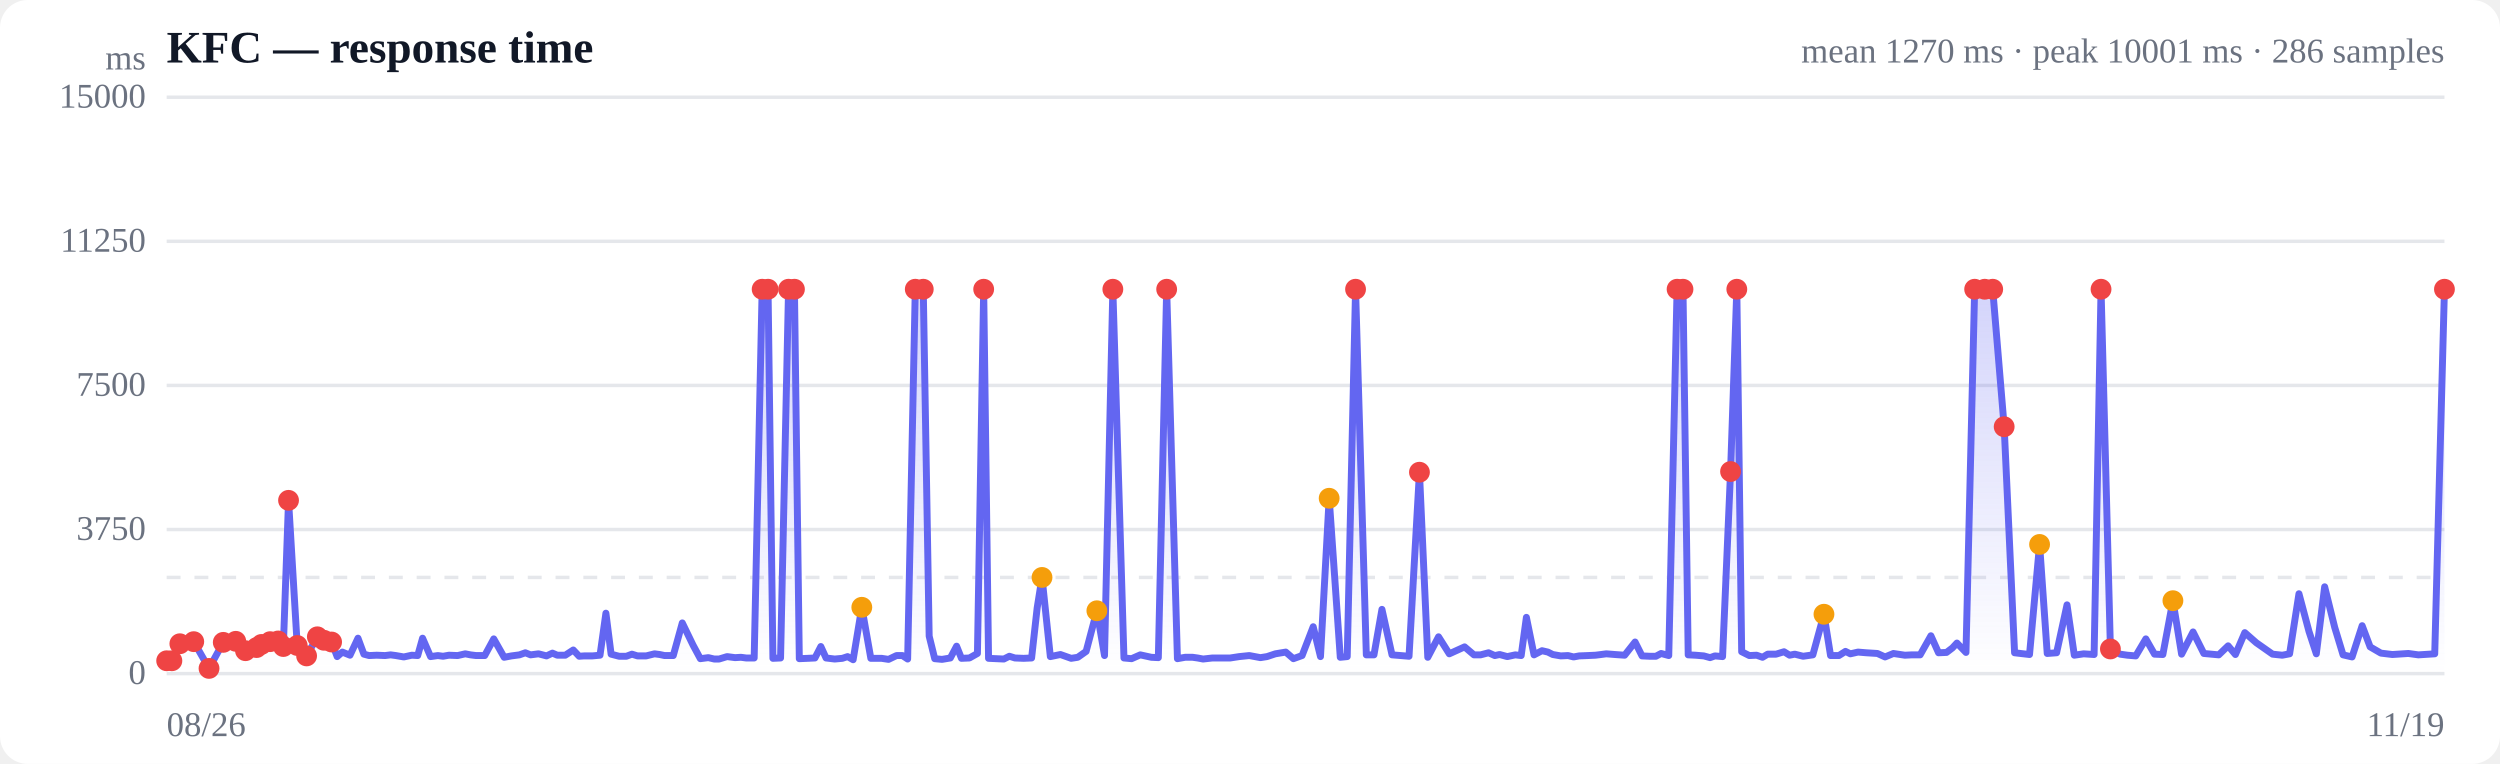
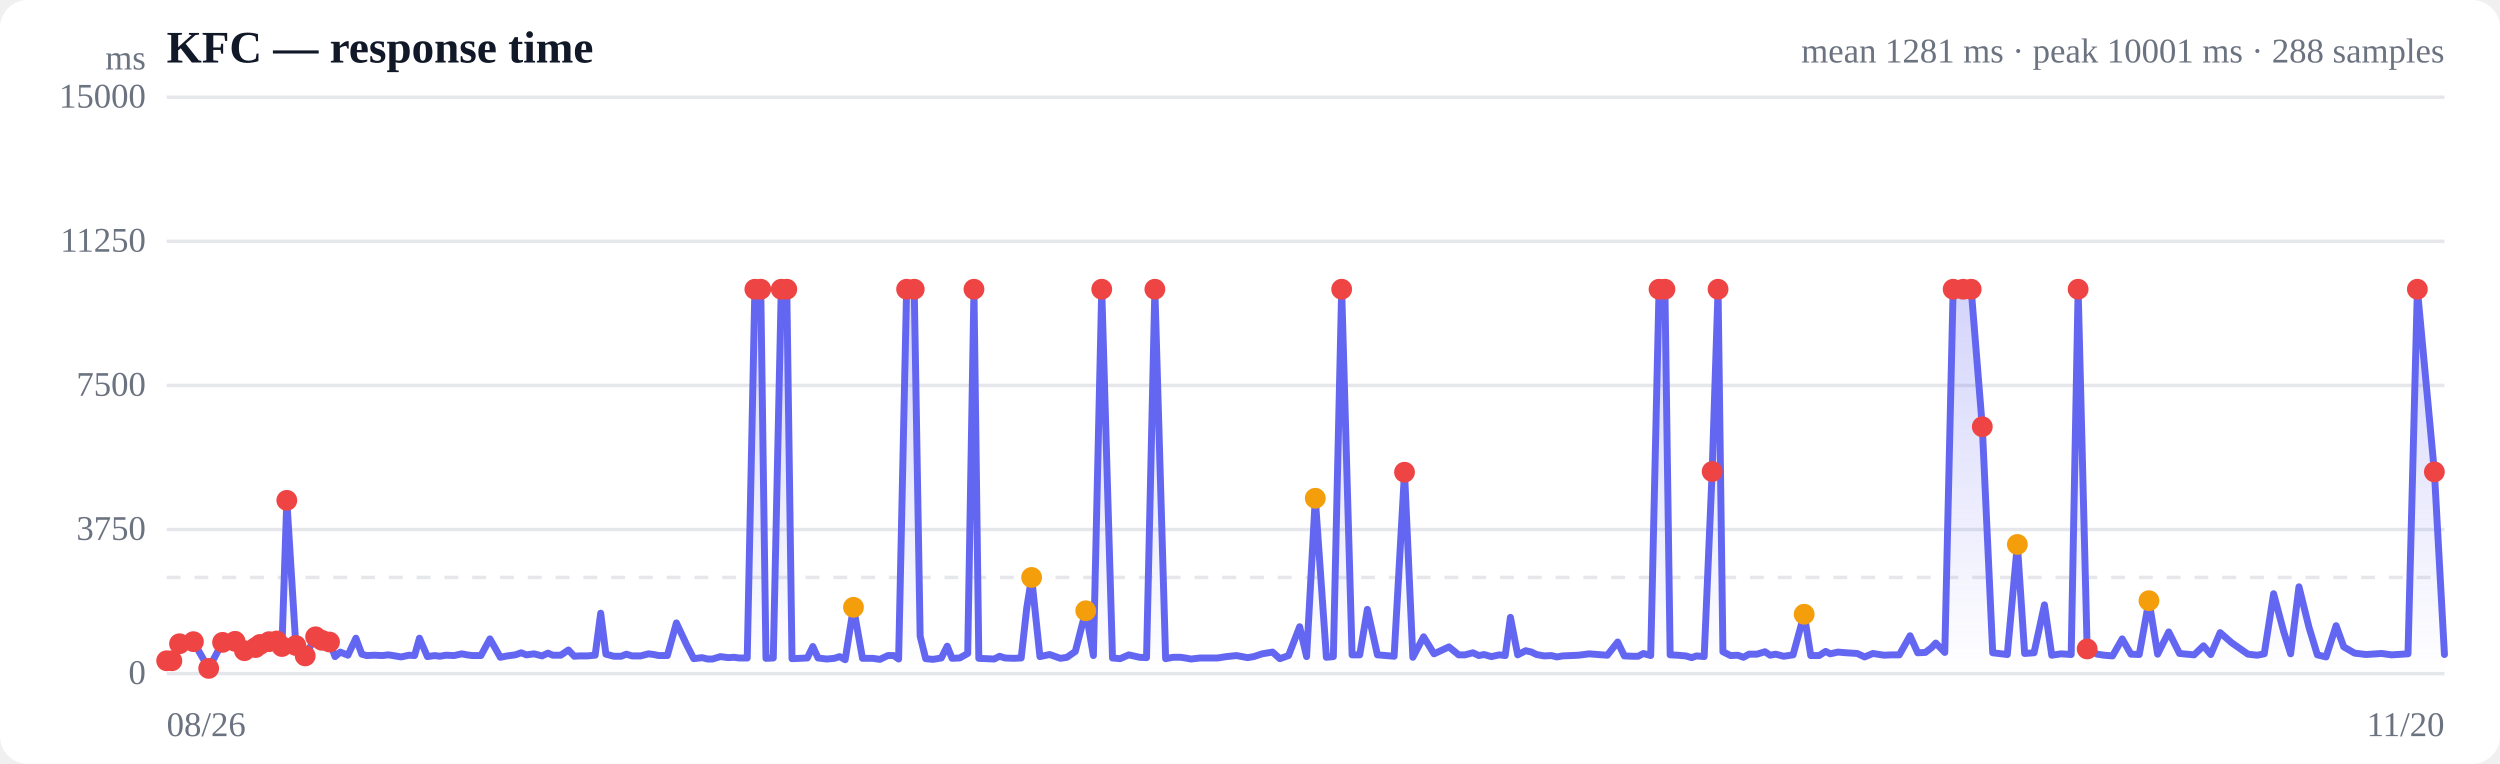
<svg xmlns="http://www.w3.org/2000/svg" viewBox="0 0 720 220" width="720" height="220" role="img" aria-label="Response time over time">
  <style>
  :root { color-scheme: light dark; }
  .bg { fill: #ffffff; }
  .grid { stroke: #e5e7eb; stroke-width: 1; }
  .axis { fill: #6b7280; font-size: 10px; }
  .title { fill: #111827; font-size: 13px; font-weight: 600; }
  .sub { fill: #6b7280; font-size: 10px; }
  .line { stroke: #6366f1; stroke-width: 2; fill: none; stroke-linejoin: round; stroke-linecap: round; }
  .area { fill: url(#fade); }
  .dot-degraded { fill: #f59e0b; }
  .dot-down { fill: #ef4444; }
  .empty { fill: #9ca3af; font-size: 12px; }
  @media (prefers-color-scheme: dark) {
    .bg { fill: #0b0f19; }
    .grid { stroke: #1f2937; }
    .axis, .sub { fill: #9ca3af; }
    .title { fill: #f3f4f6; }
    .line { stroke: #818cf8; }
  }
</style>
  <defs>
    <linearGradient id="fade" x1="0" y1="0" x2="0" y2="1">
      <stop offset="0%" stop-color="#6366f1" stop-opacity="0.28" />
      <stop offset="100%" stop-color="#6366f1" stop-opacity="0" />
    </linearGradient>
  </defs>
  <rect class="bg" width="720" height="220" rx="8" />
  <text class="title" x="48" y="18">KFC — response time</text>
-   <text class="sub" x="704" y="18" text-anchor="end">mean 1270 ms · peak 10001 ms · 286 samples</text>
+   <text class="sub" x="704" y="18" text-anchor="end">mean 1281 ms · peak 10001 ms · 288 samples</text>
  <line class="grid" x1="48" y1="194.0" x2="704" y2="194.0" />
  <text class="axis" x="42" y="197" text-anchor="end">0</text>
  <line class="grid" x1="48" y1="152.5" x2="704" y2="152.5" />
  <text class="axis" x="42" y="155.5" text-anchor="end">3750</text>
  <line class="grid" x1="48" y1="111.0" x2="704" y2="111.0" />
  <text class="axis" x="42" y="114" text-anchor="end">7500</text>
  <line class="grid" x1="48" y1="69.5" x2="704" y2="69.5" />
  <text class="axis" x="42" y="72.5" text-anchor="end">11250</text>
  <line class="grid" x1="48" y1="28.0" x2="704" y2="28.0" />
  <text class="axis" x="42" y="31" text-anchor="end">15000</text>
  <line class="grid" stroke-dasharray="4 4" x1="48" y1="166.3" x2="704" y2="166.3" />
-   <path class="area" d="M48.0,190.3 L48.0,190.3 L49.5,190.3 L51.8,185.4 L55.8,184.8 L60.2,192.5 L64.3,185.0 L67.9,184.7 L70.7,187.4 L73.9,186.5 L75.3,185.6 L77.8,184.8 L80.1,184.6 L81.6,186.2 L83.1,144.1 L85.6,185.9 L88.3,188.9 L91.4,183.4 L93.3,184.4 L95.5,184.9 L97.1,189.1 L98.6,187.8 L100.8,188.7 L103.1,183.8 L104.8,188.4 L106.3,188.8 L108.5,188.7 L110.9,188.8 L112.5,188.6 L114.0,188.8 L116.3,189.2 L118.6,188.7 L120.3,188.8 L121.7,183.8 L124.0,189.1 L126.1,188.8 L127.6,189.0 L129.3,188.7 L131.8,188.8 L134.0,188.3 L135.5,188.6 L137.1,188.8 L139.6,188.8 L142.2,184.0 L145.2,189.3 L147.3,188.9 L149.6,188.6 L151.3,188.0 L152.8,188.6 L155.1,188.3 L157.4,188.9 L159.1,188.1 L160.5,188.7 L162.8,188.7 L165.1,187.2 L166.8,189.0 L168.2,188.9 L170.6,188.9 L172.8,188.7 L174.5,176.6 L176.0,188.4 L178.3,189.0 L180.4,189.0 L182.0,188.4 L183.6,188.9 L186.1,188.9 L188.5,188.3 L190.0,188.5 L191.4,188.8 L193.9,188.8 L196.5,179.4 L199.6,185.8 L201.7,189.7 L204.0,189.4 L205.7,189.8 L207.1,189.8 L209.4,189.1 L211.7,189.4 L213.4,189.3 L214.9,189.5 L217.2,189.5 L219.5,83.3 L221.2,83.3 L222.6,189.6 L224.8,189.5 L227.1,83.3 L228.8,83.3 L230.2,189.7 L232.6,189.6 L234.7,189.5 L236.4,186.2 L237.9,189.5 L240.4,189.8 L242.6,189.6 L244.1,189.1 L245.7,190.0 L248.2,174.9 L250.8,189.6 L253.9,189.6 L255.9,189.9 L258.2,188.8 L259.9,188.8 L261.4,189.8 L263.6,83.3 L265.9,83.3 L267.6,183.2 L269.2,189.7 L271.3,189.9 L273.7,189.5 L275.5,186.1 L276.9,189.6 L279.2,189.5 L281.5,188.2 L283.3,83.3 L284.7,189.6 L286.9,189.7 L289.1,189.8 L290.7,189.0 L292.3,189.5 L294.8,189.6 L297.1,189.5 L298.7,175.1 L300.1,166.3 L302.5,189.1 L305.4,188.5 L308.5,189.6 L310.4,189.3 L312.8,187.6 L315.9,175.9 L318.1,188.8 L320.5,83.3 L323.7,189.5 L325.9,189.7 L328.4,188.6 L331.6,189.3 L333.6,189.4 L336.0,83.3 L339.1,189.7 L341.3,189.3 L343.5,189.3 L344.9,189.5 L346.5,189.8 L349.2,189.5 L351.4,189.5 L354.3,189.5 L356.9,189.1 L359.8,188.8 L363.0,189.4 L364.9,189.1 L367.3,188.3 L370.3,187.8 L372.5,189.7 L375.0,188.8 L378.2,180.5 L380.3,189.1 L382.8,143.5 L386.0,189.3 L388.0,189.1 L390.4,83.3 L393.5,188.6 L395.7,188.6 L398.0,175.5 L400.9,188.6 L403.4,188.8 L405.8,189.0 L408.8,136.0 L411.2,189.3 L414.3,183.4 L417.4,188.3 L421.8,186.3 L424.5,188.6 L426.4,188.6 L428.7,188.0 L430.5,188.8 L431.9,188.5 L434.1,189.1 L436.4,188.6 L438.1,188.8 L439.6,177.8 L441.8,188.6 L444.1,187.4 L445.8,187.8 L447.2,188.5 L449.5,188.9 L451.6,188.8 L453.2,189.2 L454.8,188.9 L457.3,188.8 L459.5,188.7 L461.1,188.5 L462.6,188.3 L465.1,188.5 L467.9,188.7 L470.9,184.9 L472.9,188.9 L475.1,189.0 L476.9,189.0 L478.4,188.2 L480.6,188.8 L483.0,83.3 L484.7,83.3 L486.2,188.6 L488.3,188.7 L490.7,188.9 L492.5,189.4 L493.9,188.9 L496.1,189.1 L498.4,135.8 L500.2,83.3 L501.6,187.7 L503.8,188.8 L505.9,188.7 L507.6,189.3 L509.1,188.4 L511.5,188.4 L513.8,187.7 L515.4,188.7 L516.9,188.4 L519.3,189.0 L522.1,188.6 L525.3,176.9 L527.2,188.8 L529.6,188.8 L531.5,187.6 L532.9,188.3 L535.1,187.8 L537.5,188.0 L540.7,188.2 L542.9,189.2 L545.3,188.2 L548.6,188.7 L550.6,188.6 L553.0,188.6 L556.1,183.1 L558.3,188.0 L560.6,187.9 L562.3,186.6 L563.6,185.2 L566.2,187.9 L568.7,83.3 L571.6,83.3 L573.9,83.3 L577.2,122.9 L580.2,188.0 L584.5,188.5 L587.4,156.8 L589.6,188.2 L592.3,188.0 L595.3,174.2 L597.4,188.7 L600.1,188.3 L603.1,188.5 L605.1,83.3 L607.8,186.9 L610.6,188.4 L612.7,188.7 L615.1,188.9 L618.0,184.0 L620.5,188.4 L622.9,188.5 L625.8,173.0 L628.3,188.4 L631.6,182.0 L634.7,188.2 L639.0,188.6 L641.7,186.0 L643.8,188.5 L646.5,182.2 L649.8,185.1 L654.5,188.4 L657.3,188.7 L659.4,188.3 L662.1,171.0 L665.0,181.9 L667.1,188.3 L669.5,169.0 L672.4,180.7 L674.8,188.6 L677.4,189.2 L680.3,180.2 L682.6,186.3 L685.7,188.1 L689.0,188.5 L693.6,188.2 L696.5,188.6 L701.2,188.3 L704.0,83.3 L704.0,194.0 L48.0,194.0 Z" />
-   <path class="line" d="M48.0,190.3 L49.5,190.3 L51.8,185.4 L55.8,184.8 L60.2,192.5 L64.3,185.0 L67.9,184.7 L70.7,187.4 L73.9,186.5 L75.3,185.6 L77.8,184.8 L80.1,184.6 L81.6,186.2 L83.1,144.1 L85.6,185.9 L88.3,188.9 L91.4,183.4 L93.3,184.4 L95.5,184.9 L97.1,189.1 L98.6,187.8 L100.8,188.7 L103.1,183.8 L104.8,188.4 L106.3,188.8 L108.5,188.7 L110.9,188.8 L112.5,188.6 L114.0,188.8 L116.3,189.2 L118.6,188.7 L120.3,188.8 L121.7,183.8 L124.0,189.1 L126.1,188.8 L127.6,189.0 L129.3,188.7 L131.8,188.8 L134.0,188.3 L135.5,188.6 L137.1,188.8 L139.6,188.8 L142.2,184.0 L145.2,189.3 L147.3,188.9 L149.6,188.6 L151.3,188.0 L152.8,188.6 L155.1,188.3 L157.4,188.9 L159.1,188.1 L160.5,188.7 L162.8,188.7 L165.1,187.2 L166.8,189.0 L168.2,188.9 L170.6,188.9 L172.8,188.7 L174.5,176.6 L176.0,188.4 L178.3,189.0 L180.4,189.0 L182.0,188.4 L183.6,188.9 L186.1,188.9 L188.5,188.3 L190.0,188.5 L191.4,188.8 L193.9,188.8 L196.5,179.4 L199.6,185.8 L201.7,189.7 L204.0,189.4 L205.7,189.8 L207.1,189.8 L209.4,189.1 L211.7,189.4 L213.4,189.3 L214.9,189.5 L217.2,189.5 L219.5,83.3 L221.2,83.3 L222.6,189.6 L224.8,189.5 L227.1,83.3 L228.8,83.3 L230.2,189.7 L232.6,189.6 L234.7,189.5 L236.4,186.2 L237.9,189.5 L240.4,189.8 L242.6,189.6 L244.1,189.1 L245.7,190.0 L248.2,174.9 L250.8,189.6 L253.9,189.6 L255.9,189.9 L258.2,188.8 L259.9,188.8 L261.4,189.8 L263.6,83.3 L265.9,83.3 L267.6,183.2 L269.2,189.7 L271.3,189.9 L273.7,189.5 L275.5,186.1 L276.9,189.6 L279.2,189.5 L281.5,188.2 L283.3,83.3 L284.7,189.6 L286.9,189.7 L289.1,189.8 L290.7,189.0 L292.3,189.5 L294.8,189.6 L297.1,189.5 L298.7,175.1 L300.1,166.3 L302.5,189.1 L305.4,188.5 L308.5,189.6 L310.4,189.3 L312.8,187.6 L315.9,175.9 L318.1,188.8 L320.5,83.3 L323.7,189.5 L325.9,189.7 L328.4,188.6 L331.6,189.3 L333.6,189.4 L336.0,83.3 L339.1,189.7 L341.3,189.3 L343.5,189.3 L344.9,189.5 L346.5,189.8 L349.2,189.5 L351.4,189.5 L354.3,189.5 L356.9,189.1 L359.8,188.8 L363.0,189.4 L364.9,189.1 L367.3,188.3 L370.3,187.8 L372.5,189.7 L375.0,188.8 L378.2,180.5 L380.3,189.1 L382.8,143.5 L386.0,189.3 L388.0,189.1 L390.4,83.3 L393.5,188.6 L395.7,188.6 L398.0,175.5 L400.9,188.6 L403.4,188.8 L405.8,189.0 L408.8,136.0 L411.2,189.3 L414.3,183.4 L417.4,188.3 L421.8,186.3 L424.5,188.6 L426.4,188.6 L428.7,188.0 L430.5,188.8 L431.9,188.5 L434.1,189.1 L436.4,188.6 L438.1,188.8 L439.6,177.8 L441.8,188.6 L444.1,187.4 L445.8,187.8 L447.2,188.5 L449.5,188.9 L451.6,188.8 L453.2,189.2 L454.8,188.9 L457.3,188.8 L459.5,188.7 L461.1,188.5 L462.6,188.3 L465.1,188.5 L467.9,188.7 L470.9,184.9 L472.9,188.9 L475.1,189.0 L476.9,189.0 L478.4,188.2 L480.6,188.8 L483.0,83.3 L484.7,83.3 L486.2,188.6 L488.3,188.7 L490.7,188.9 L492.5,189.4 L493.9,188.9 L496.1,189.1 L498.4,135.8 L500.2,83.3 L501.6,187.7 L503.8,188.8 L505.9,188.7 L507.6,189.3 L509.1,188.4 L511.5,188.4 L513.8,187.7 L515.4,188.7 L516.9,188.4 L519.3,189.0 L522.1,188.6 L525.3,176.9 L527.2,188.8 L529.6,188.8 L531.5,187.6 L532.9,188.3 L535.1,187.8 L537.5,188.0 L540.7,188.2 L542.9,189.2 L545.3,188.2 L548.6,188.7 L550.6,188.6 L553.0,188.6 L556.1,183.1 L558.3,188.0 L560.6,187.9 L562.3,186.6 L563.6,185.2 L566.2,187.9 L568.7,83.3 L571.6,83.3 L573.9,83.3 L577.2,122.9 L580.2,188.0 L584.5,188.5 L587.4,156.8 L589.6,188.2 L592.3,188.0 L595.3,174.2 L597.4,188.7 L600.1,188.3 L603.1,188.5 L605.1,83.3 L607.8,186.9 L610.6,188.4 L612.7,188.7 L615.1,188.9 L618.0,184.0 L620.5,188.4 L622.9,188.5 L625.8,173.0 L628.3,188.4 L631.6,182.0 L634.7,188.2 L639.0,188.6 L641.7,186.0 L643.8,188.5 L646.5,182.2 L649.8,185.1 L654.5,188.4 L657.3,188.7 L659.4,188.3 L662.1,171.0 L665.0,181.9 L667.1,188.3 L669.5,169.0 L672.4,180.7 L674.8,188.6 L677.4,189.2 L680.3,180.2 L682.6,186.3 L685.7,188.1 L689.0,188.5 L693.6,188.2 L696.5,188.6 L701.2,188.3 L704.0,83.3" />
+   <path class="area" d="M48.0,190.3 L48.0,190.3 L49.5,190.3 L51.7,185.4 L55.7,184.8 L60.1,192.5 L64.1,185.0 L67.7,184.7 L70.4,187.4 L73.6,186.5 L74.9,185.6 L77.5,184.8 L79.7,184.6 L81.2,186.2 L82.6,144.1 L85.2,185.9 L87.9,188.9 L90.9,183.4 L92.7,184.4 L94.9,184.9 L96.5,189.1 L98.0,187.8 L100.2,188.7 L102.5,183.8 L104.2,188.4 L105.6,188.8 L107.8,188.7 L110.1,188.8 L111.8,188.6 L113.2,188.8 L115.5,189.2 L117.8,188.7 L119.4,188.8 L120.8,183.8 L123.1,189.1 L125.2,188.8 L126.7,189.0 L128.4,188.7 L130.8,188.8 L133.0,188.3 L134.5,188.6 L136.0,188.8 L138.5,188.8 L141.1,184.0 L144.1,189.3 L146.1,188.9 L148.4,188.6 L150.1,188.0 L151.6,188.6 L153.8,188.3 L156.1,188.9 L157.8,188.1 L159.2,188.7 L161.5,188.7 L163.7,187.2 L165.4,189.0 L166.8,188.9 L169.1,188.9 L171.4,188.7 L173.0,176.6 L174.5,188.4 L176.8,189.0 L178.9,189.0 L180.4,188.4 L182.0,188.9 L184.5,188.9 L186.8,188.3 L188.3,188.5 L189.7,188.8 L192.2,188.8 L194.8,179.4 L197.8,185.8 L199.8,189.7 L202.2,189.4 L203.8,189.8 L205.2,189.8 L207.5,189.1 L209.7,189.4 L211.4,189.3 L212.9,189.5 L215.2,189.5 L217.4,83.3 L219.1,83.3 L220.6,189.6 L222.7,189.5 L225.0,83.3 L226.6,83.3 L228.1,189.7 L230.4,189.6 L232.5,189.5 L234.1,186.2 L235.6,189.5 L238.1,189.8 L240.3,189.6 L241.8,189.1 L243.4,190.0 L245.8,174.9 L248.4,189.6 L251.4,189.6 L253.4,189.9 L255.7,188.8 L257.4,188.8 L258.8,189.8 L261.1,83.3 L263.3,83.3 L265.0,183.2 L266.6,189.7 L268.7,189.9 L271.1,189.5 L272.8,186.1 L274.2,189.6 L276.4,189.5 L278.7,188.2 L280.5,83.3 L281.9,189.6 L284.1,189.7 L286.3,189.8 L287.9,189.0 L289.4,189.5 L291.9,189.6 L294.1,189.5 L295.7,175.1 L297.1,166.3 L299.5,189.1 L302.3,188.5 L305.4,189.6 L307.3,189.3 L309.7,187.6 L312.7,175.9 L314.9,188.8 L317.3,83.3 L320.4,189.5 L322.6,189.7 L325.1,188.6 L328.2,189.3 L330.2,189.4 L332.6,83.3 L335.7,189.7 L337.8,189.3 L340.0,189.3 L341.4,189.5 L343.0,189.8 L345.6,189.5 L347.8,189.5 L350.7,189.5 L353.2,189.1 L356.1,188.8 L359.3,189.4 L361.1,189.1 L363.5,188.3 L366.5,187.8 L368.6,189.7 L371.1,188.8 L374.3,180.5 L376.3,189.1 L378.8,143.5 L382.0,189.3 L384.0,189.1 L386.4,83.3 L389.4,188.6 L391.6,188.6 L393.8,175.5 L396.7,188.6 L399.2,188.8 L401.5,189.0 L404.5,136.0 L406.9,189.3 L410.0,183.4 L413.0,188.3 L417.3,186.3 L420.1,188.6 L421.9,188.6 L424.2,188.0 L425.9,188.8 L427.4,188.5 L429.5,189.1 L431.8,188.6 L433.5,188.8 L435.0,177.8 L437.1,188.6 L439.4,187.4 L441.1,187.8 L442.5,188.5 L444.7,188.9 L446.8,188.8 L448.4,189.2 L450.0,188.9 L452.4,188.8 L454.6,188.7 L456.2,188.5 L457.7,188.3 L460.1,188.5 L462.9,188.7 L465.9,184.9 L467.8,188.9 L470.1,189.0 L471.8,189.0 L473.3,188.2 L475.4,188.8 L477.8,83.3 L479.5,83.3 L481.0,188.6 L483.1,188.7 L485.5,188.9 L487.2,189.4 L488.6,188.9 L490.8,189.1 L493.1,135.8 L494.8,83.3 L496.2,187.7 L498.4,188.8 L500.5,188.7 L502.1,189.3 L503.7,188.4 L506.0,188.4 L508.3,187.7 L509.8,188.7 L511.4,188.4 L513.7,189.0 L516.4,188.6 L519.6,176.9 L521.5,188.8 L523.9,188.8 L525.8,187.6 L527.1,188.3 L529.3,187.8 L531.7,188.0 L534.9,188.2 L537.0,189.2 L539.4,188.2 L542.6,188.7 L544.7,188.6 L547.0,188.6 L550.1,183.1 L552.3,188.0 L554.5,187.9 L556.2,186.6 L557.5,185.2 L560.1,187.9 L562.5,83.3 L565.4,83.3 L567.7,83.3 L570.9,122.9 L573.9,188.0 L578.1,188.5 L581.0,156.8 L583.1,188.2 L585.8,188.0 L588.8,174.2 L590.9,188.7 L593.6,188.3 L596.5,188.5 L598.5,83.3 L601.1,186.9 L604.0,188.4 L606.0,188.7 L608.4,188.9 L611.2,184.0 L613.7,188.4 L616.1,188.5 L618.9,173.0 L621.4,188.4 L624.6,182.0 L627.7,188.2 L631.9,188.6 L634.6,186.0 L636.7,188.5 L639.4,182.2 L642.7,185.1 L647.4,188.4 L650.1,188.7 L652.1,188.3 L654.8,171.0 L657.7,181.9 L659.7,188.3 L662.1,169.0 L665.0,180.7 L667.4,188.6 L669.9,189.2 L672.8,180.2 L675.0,186.3 L678.1,188.1 L681.4,188.5 L685.9,188.2 L688.8,188.6 L693.5,188.3 L696.2,83.3 L701.1,135.9 L704.0,188.5 L704.0,194.0 L48.0,194.0 Z" />
+   <path class="line" d="M48.0,190.3 L49.5,190.3 L51.7,185.4 L55.7,184.8 L60.1,192.5 L64.1,185.0 L67.7,184.7 L70.4,187.4 L73.6,186.5 L74.9,185.6 L77.5,184.8 L79.7,184.6 L81.2,186.2 L82.6,144.1 L85.2,185.9 L87.9,188.9 L90.9,183.4 L92.7,184.4 L94.9,184.9 L96.5,189.1 L98.0,187.8 L100.2,188.7 L102.5,183.8 L104.2,188.4 L105.6,188.8 L107.8,188.7 L110.1,188.8 L111.8,188.6 L113.2,188.8 L115.5,189.2 L117.8,188.7 L119.4,188.8 L120.8,183.8 L123.1,189.1 L125.2,188.8 L126.7,189.0 L128.4,188.7 L130.8,188.8 L133.0,188.3 L134.5,188.6 L136.0,188.8 L138.5,188.8 L141.1,184.0 L144.1,189.3 L146.1,188.9 L148.4,188.6 L150.1,188.0 L151.6,188.6 L153.8,188.3 L156.1,188.9 L157.8,188.1 L159.2,188.7 L161.5,188.7 L163.7,187.2 L165.4,189.0 L166.8,188.9 L169.1,188.9 L171.4,188.7 L173.0,176.6 L174.5,188.4 L176.8,189.0 L178.9,189.0 L180.4,188.4 L182.0,188.9 L184.5,188.9 L186.8,188.3 L188.3,188.5 L189.7,188.8 L192.2,188.8 L194.8,179.4 L197.8,185.8 L199.8,189.7 L202.2,189.4 L203.8,189.8 L205.2,189.8 L207.5,189.1 L209.7,189.4 L211.4,189.3 L212.9,189.5 L215.2,189.5 L217.4,83.3 L219.1,83.3 L220.6,189.6 L222.7,189.5 L225.0,83.3 L226.6,83.3 L228.1,189.7 L230.4,189.6 L232.5,189.5 L234.1,186.2 L235.6,189.5 L238.1,189.8 L240.3,189.6 L241.8,189.1 L243.4,190.0 L245.8,174.9 L248.4,189.6 L251.4,189.6 L253.4,189.9 L255.7,188.8 L257.4,188.8 L258.8,189.8 L261.1,83.3 L263.3,83.3 L265.0,183.2 L266.6,189.7 L268.7,189.9 L271.1,189.5 L272.8,186.1 L274.2,189.6 L276.4,189.5 L278.7,188.2 L280.5,83.3 L281.9,189.6 L284.1,189.7 L286.3,189.8 L287.9,189.0 L289.4,189.5 L291.9,189.6 L294.1,189.5 L295.7,175.1 L297.1,166.3 L299.5,189.1 L302.3,188.5 L305.4,189.6 L307.3,189.3 L309.7,187.6 L312.7,175.9 L314.9,188.8 L317.3,83.3 L320.4,189.5 L322.6,189.7 L325.1,188.6 L328.2,189.3 L330.2,189.4 L332.6,83.3 L335.7,189.7 L337.8,189.3 L340.0,189.3 L341.4,189.5 L343.0,189.8 L345.6,189.5 L347.8,189.5 L350.7,189.5 L353.2,189.1 L356.1,188.8 L359.3,189.4 L361.1,189.1 L363.5,188.3 L366.5,187.8 L368.6,189.7 L371.1,188.8 L374.3,180.5 L376.3,189.1 L378.8,143.5 L382.0,189.3 L384.0,189.1 L386.4,83.3 L389.4,188.6 L391.6,188.6 L393.8,175.5 L396.7,188.6 L399.2,188.8 L401.5,189.0 L404.5,136.0 L406.9,189.3 L410.0,183.4 L413.0,188.3 L417.3,186.3 L420.1,188.6 L421.9,188.6 L424.2,188.0 L425.9,188.8 L427.4,188.5 L429.5,189.1 L431.8,188.6 L433.5,188.8 L435.0,177.8 L437.1,188.6 L439.4,187.4 L441.1,187.8 L442.5,188.5 L444.7,188.9 L446.8,188.8 L448.4,189.2 L450.0,188.9 L452.4,188.8 L454.6,188.7 L456.2,188.5 L457.7,188.3 L460.1,188.5 L462.9,188.7 L465.9,184.9 L467.8,188.9 L470.1,189.0 L471.8,189.0 L473.3,188.2 L475.4,188.8 L477.8,83.3 L479.5,83.3 L481.0,188.6 L483.1,188.7 L485.5,188.9 L487.2,189.4 L488.6,188.9 L490.8,189.1 L493.1,135.8 L494.8,83.3 L496.2,187.7 L498.4,188.8 L500.5,188.7 L502.1,189.3 L503.7,188.4 L506.0,188.4 L508.3,187.7 L509.8,188.7 L511.4,188.4 L513.7,189.0 L516.4,188.6 L519.6,176.9 L521.5,188.8 L523.9,188.8 L525.8,187.6 L527.1,188.3 L529.3,187.8 L531.7,188.0 L534.9,188.2 L537.0,189.2 L539.4,188.2 L542.6,188.7 L544.7,188.6 L547.0,188.6 L550.1,183.1 L552.3,188.0 L554.5,187.9 L556.2,186.6 L557.5,185.2 L560.1,187.9 L562.5,83.3 L565.4,83.3 L567.7,83.3 L570.9,122.9 L573.9,188.0 L578.1,188.5 L581.0,156.8 L583.1,188.2 L585.8,188.0 L588.8,174.2 L590.9,188.7 L593.6,188.3 L596.5,188.5 L598.5,83.3 L601.1,186.9 L604.0,188.4 L606.0,188.7 L608.4,188.9 L611.2,184.0 L613.7,188.4 L616.1,188.5 L618.9,173.0 L621.4,188.4 L624.6,182.0 L627.7,188.2 L631.9,188.6 L634.6,186.0 L636.7,188.5 L639.4,182.2 L642.7,185.1 L647.4,188.4 L650.1,188.7 L652.1,188.3 L654.8,171.0 L657.7,181.9 L659.7,188.3 L662.1,169.0 L665.0,180.7 L667.4,188.6 L669.9,189.2 L672.8,180.2 L675.0,186.3 L678.1,188.1 L681.4,188.5 L685.9,188.2 L688.8,188.6 L693.5,188.3 L696.2,83.3 L701.1,135.9 L704.0,188.5" />
  <circle class="dot-down" cx="48.0" cy="190.3" r="3" />
  <circle class="dot-down" cx="49.5" cy="190.3" r="3" />
-   <circle class="dot-down" cx="51.8" cy="185.4" r="3" />
-   <circle class="dot-down" cx="55.8" cy="184.8" r="3" />
-   <circle class="dot-down" cx="60.2" cy="192.5" r="3" />
-   <circle class="dot-down" cx="64.3" cy="185.0" r="3" />
-   <circle class="dot-down" cx="67.9" cy="184.7" r="3" />
-   <circle class="dot-down" cx="70.7" cy="187.4" r="3" />
-   <circle class="dot-down" cx="73.9" cy="186.5" r="3" />
-   <circle class="dot-down" cx="75.3" cy="185.6" r="3" />
-   <circle class="dot-down" cx="77.8" cy="184.8" r="3" />
-   <circle class="dot-down" cx="80.1" cy="184.6" r="3" />
-   <circle class="dot-down" cx="81.6" cy="186.2" r="3" />
-   <circle class="dot-down" cx="83.1" cy="144.1" r="3" />
-   <circle class="dot-down" cx="85.6" cy="185.9" r="3" />
-   <circle class="dot-down" cx="88.3" cy="188.9" r="3" />
-   <circle class="dot-down" cx="91.4" cy="183.4" r="3" />
-   <circle class="dot-down" cx="93.3" cy="184.4" r="3" />
-   <circle class="dot-down" cx="95.5" cy="184.9" r="3" />
-   <circle class="dot-down" cx="219.5" cy="83.3" r="3" />
-   <circle class="dot-down" cx="221.2" cy="83.3" r="3" />
-   <circle class="dot-down" cx="227.1" cy="83.3" r="3" />
-   <circle class="dot-down" cx="228.8" cy="83.3" r="3" />
-   <circle class="dot-degraded" cx="248.2" cy="174.9" r="3" />
-   <circle class="dot-down" cx="263.6" cy="83.3" r="3" />
-   <circle class="dot-down" cx="265.9" cy="83.3" r="3" />
-   <circle class="dot-down" cx="283.3" cy="83.3" r="3" />
-   <circle class="dot-degraded" cx="300.1" cy="166.3" r="3" />
-   <circle class="dot-degraded" cx="315.9" cy="175.9" r="3" />
-   <circle class="dot-down" cx="320.5" cy="83.3" r="3" />
-   <circle class="dot-down" cx="336.0" cy="83.3" r="3" />
-   <circle class="dot-degraded" cx="382.8" cy="143.5" r="3" />
-   <circle class="dot-down" cx="390.4" cy="83.3" r="3" />
-   <circle class="dot-down" cx="408.8" cy="136.0" r="3" />
-   <circle class="dot-down" cx="483.0" cy="83.3" r="3" />
-   <circle class="dot-down" cx="484.7" cy="83.3" r="3" />
-   <circle class="dot-down" cx="498.4" cy="135.8" r="3" />
-   <circle class="dot-down" cx="500.2" cy="83.3" r="3" />
-   <circle class="dot-degraded" cx="525.3" cy="176.9" r="3" />
-   <circle class="dot-down" cx="568.7" cy="83.3" r="3" />
-   <circle class="dot-down" cx="571.6" cy="83.3" r="3" />
-   <circle class="dot-down" cx="573.9" cy="83.3" r="3" />
-   <circle class="dot-down" cx="577.2" cy="122.9" r="3" />
-   <circle class="dot-degraded" cx="587.4" cy="156.8" r="3" />
-   <circle class="dot-down" cx="605.1" cy="83.3" r="3" />
-   <circle class="dot-down" cx="607.8" cy="186.9" r="3" />
-   <circle class="dot-degraded" cx="625.8" cy="173.0" r="3" />
-   <circle class="dot-down" cx="704.0" cy="83.3" r="3" />
+   <circle class="dot-down" cx="51.7" cy="185.4" r="3" />
+   <circle class="dot-down" cx="55.7" cy="184.8" r="3" />
+   <circle class="dot-down" cx="60.1" cy="192.5" r="3" />
+   <circle class="dot-down" cx="64.1" cy="185.0" r="3" />
+   <circle class="dot-down" cx="67.7" cy="184.7" r="3" />
+   <circle class="dot-down" cx="70.4" cy="187.4" r="3" />
+   <circle class="dot-down" cx="73.6" cy="186.5" r="3" />
+   <circle class="dot-down" cx="74.9" cy="185.6" r="3" />
+   <circle class="dot-down" cx="77.5" cy="184.8" r="3" />
+   <circle class="dot-down" cx="79.7" cy="184.6" r="3" />
+   <circle class="dot-down" cx="81.2" cy="186.2" r="3" />
+   <circle class="dot-down" cx="82.6" cy="144.1" r="3" />
+   <circle class="dot-down" cx="85.2" cy="185.9" r="3" />
+   <circle class="dot-down" cx="87.9" cy="188.9" r="3" />
+   <circle class="dot-down" cx="90.9" cy="183.4" r="3" />
+   <circle class="dot-down" cx="92.7" cy="184.4" r="3" />
+   <circle class="dot-down" cx="94.9" cy="184.9" r="3" />
+   <circle class="dot-down" cx="217.4" cy="83.3" r="3" />
+   <circle class="dot-down" cx="219.1" cy="83.3" r="3" />
+   <circle class="dot-down" cx="225.0" cy="83.3" r="3" />
+   <circle class="dot-down" cx="226.6" cy="83.3" r="3" />
+   <circle class="dot-degraded" cx="245.8" cy="174.9" r="3" />
+   <circle class="dot-down" cx="261.1" cy="83.3" r="3" />
+   <circle class="dot-down" cx="263.3" cy="83.3" r="3" />
+   <circle class="dot-down" cx="280.5" cy="83.3" r="3" />
+   <circle class="dot-degraded" cx="297.1" cy="166.3" r="3" />
+   <circle class="dot-degraded" cx="312.7" cy="175.9" r="3" />
+   <circle class="dot-down" cx="317.3" cy="83.3" r="3" />
+   <circle class="dot-down" cx="332.6" cy="83.3" r="3" />
+   <circle class="dot-degraded" cx="378.8" cy="143.5" r="3" />
+   <circle class="dot-down" cx="386.4" cy="83.3" r="3" />
+   <circle class="dot-down" cx="404.5" cy="136.0" r="3" />
+   <circle class="dot-down" cx="477.8" cy="83.3" r="3" />
+   <circle class="dot-down" cx="479.5" cy="83.3" r="3" />
+   <circle class="dot-down" cx="493.1" cy="135.8" r="3" />
+   <circle class="dot-down" cx="494.8" cy="83.3" r="3" />
+   <circle class="dot-degraded" cx="519.6" cy="176.9" r="3" />
+   <circle class="dot-down" cx="562.5" cy="83.3" r="3" />
+   <circle class="dot-down" cx="565.4" cy="83.3" r="3" />
+   <circle class="dot-down" cx="567.7" cy="83.3" r="3" />
+   <circle class="dot-down" cx="570.9" cy="122.9" r="3" />
+   <circle class="dot-degraded" cx="581.0" cy="156.8" r="3" />
+   <circle class="dot-down" cx="598.5" cy="83.3" r="3" />
+   <circle class="dot-down" cx="601.1" cy="186.9" r="3" />
+   <circle class="dot-degraded" cx="618.9" cy="173.0" r="3" />
+   <circle class="dot-down" cx="696.2" cy="83.3" r="3" />
+   <circle class="dot-down" cx="701.1" cy="135.9" r="3" />
  <text class="axis" x="48" y="212">08/26</text>
-   <text class="axis" x="704" y="212" text-anchor="end">11/19</text>
+   <text class="axis" x="704" y="212" text-anchor="end">11/20</text>
  <text class="axis" x="42" y="20" text-anchor="end">ms</text>
</svg>
